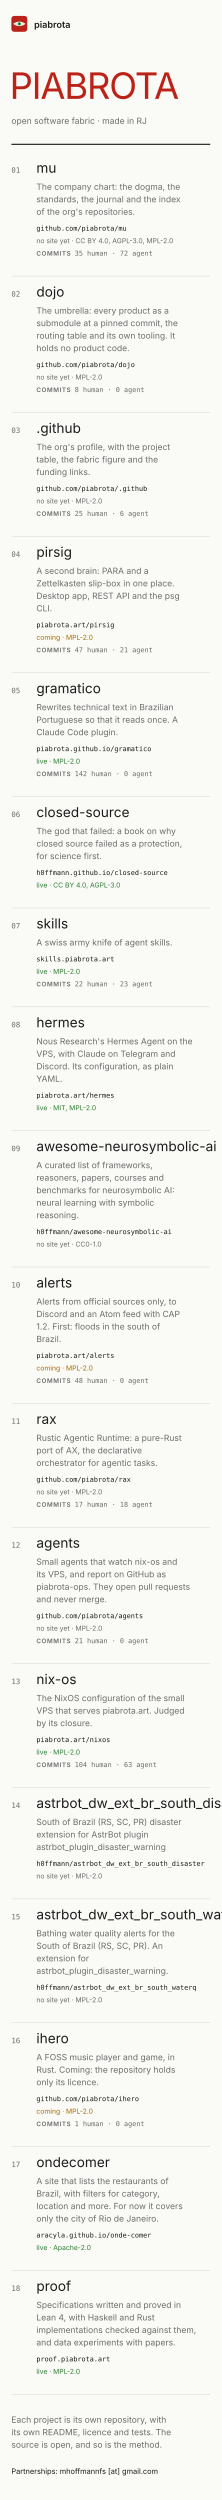
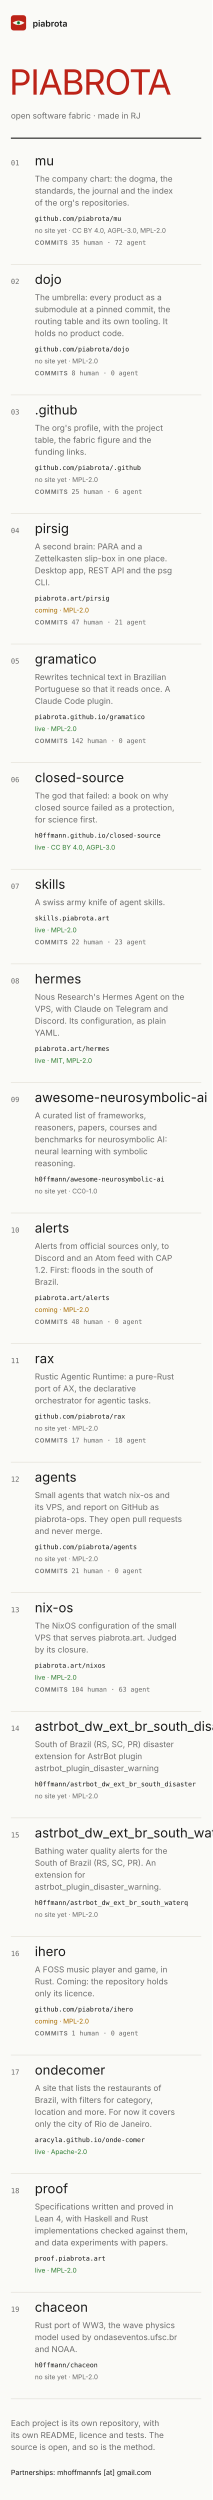
- <svg xmlns="http://www.w3.org/2000/svg" width="390" height="4400" viewBox="0 0 390 4400" font-family="Inter, system-ui, -apple-system, 'Segoe UI', sans-serif" role="img" aria-label="Mockup B, index: the piabrota.art homepage, 390 px wide">
+ <svg xmlns="http://www.w3.org/2000/svg" width="390" height="4596" viewBox="0 0 390 4596" font-family="Inter, system-ui, -apple-system, 'Segoe UI', sans-serif" role="img" aria-label="Mockup B, index: the piabrota.art homepage, 390 px wide">
  <defs />
-   <rect fill="#FAFAF7" height="4400" width="390" x="0" y="0" />
+   <rect fill="#FAFAF7" height="4596" width="390" x="0" y="0" />
  <g>
    <rect fill="#BC2318" height="28" rx="5" width="28" x="20" y="28" />
    <path d="M23 42 Q34 34 45 42 Q34 50 23 42Z" fill="#F7F3EA" />
    <circle cx="34" cy="42" fill="#2E9E4F" r="3" />
    <circle cx="34" cy="42" fill="#0B0D12" r="1" />
  </g>
  <text fill="#1B1B1B" font-size="16" font-weight="600" x="60" y="49">piabrota</text>
  <text fill="#BC2318" font-family="'Fjalla One', 'Arial Narrow', Inter, sans-serif" font-size="64" letter-spacing="-2" x="17" y="174">PIABROTA</text>
  <text fill="#6B6B6B" font-size="15" x="20" y="218">open software fabric · made in RJ</text>
  <line stroke="#1B1B1B" stroke-width="2" x1="20" x2="370" y1="254" y2="254" />
  <text fill="#6B6B6B" font-family="'JetBrains Mono', ui-monospace, monospace" font-size="13" x="20" y="304">01</text>
  <text fill="#1B1B1B" font-family="'Fjalla One', 'Arial Narrow', Inter, sans-serif" font-size="24" x="64" y="304">mu</text>
  <text fill="#6B6B6B" font-size="15" x="64" y="334">The company chart: the dogma, the</text>
  <text fill="#6B6B6B" font-size="15" x="64" y="356">standards, the journal and the index</text>
  <text fill="#6B6B6B" font-size="15" x="64" y="378">of the org's repositories.</text>
  <text fill="#1B1B1B" font-family="'JetBrains Mono', ui-monospace, monospace" font-size="12" x="64" y="406">github.com/piabrota/mu</text>
  <text fill="#6B6B6B" font-size="12" x="64" y="428">no site yet · CC BY 4.0, AGPL-3.0, MPL-2.0</text>
  <text fill="#6B6B6B" font-family="'JetBrains Mono', ui-monospace, monospace" font-size="12" x="64" y="450">
    <tspan font-family="Inter, sans-serif" font-size="11" font-weight="600" letter-spacing="1">COMMITS</tspan>  35 human · 72 agent</text>
  <line stroke="#DEDBD2" x1="20" x2="370" y1="486" y2="486" />
  <text fill="#6B6B6B" font-family="'JetBrains Mono', ui-monospace, monospace" font-size="13" x="20" y="522">02</text>
  <text fill="#1B1B1B" font-family="'Fjalla One', 'Arial Narrow', Inter, sans-serif" font-size="24" x="64" y="522">dojo</text>
  <text fill="#6B6B6B" font-size="15" x="64" y="552">The umbrella: every product as a</text>
  <text fill="#6B6B6B" font-size="15" x="64" y="574">submodule at a pinned commit, the</text>
  <text fill="#6B6B6B" font-size="15" x="64" y="596">routing table and its own tooling. It</text>
  <text fill="#6B6B6B" font-size="15" x="64" y="618">holds no product code.</text>
  <text fill="#1B1B1B" font-family="'JetBrains Mono', ui-monospace, monospace" font-size="12" x="64" y="646">github.com/piabrota/dojo</text>
  <text fill="#6B6B6B" font-size="12" x="64" y="668">no site yet · MPL-2.0</text>
  <text fill="#6B6B6B" font-family="'JetBrains Mono', ui-monospace, monospace" font-size="12" x="64" y="690">
    <tspan font-family="Inter, sans-serif" font-size="11" font-weight="600" letter-spacing="1">COMMITS</tspan>  8 human · 0 agent</text>
  <line stroke="#DEDBD2" x1="20" x2="370" y1="726" y2="726" />
  <text fill="#6B6B6B" font-family="'JetBrains Mono', ui-monospace, monospace" font-size="13" x="20" y="762">03</text>
  <text fill="#1B1B1B" font-family="'Fjalla One', 'Arial Narrow', Inter, sans-serif" font-size="24" x="64" y="762">.github</text>
  <text fill="#6B6B6B" font-size="15" x="64" y="792">The org's profile, with the project</text>
  <text fill="#6B6B6B" font-size="15" x="64" y="814">table, the fabric figure and the</text>
  <text fill="#6B6B6B" font-size="15" x="64" y="836">funding links.</text>
  <text fill="#1B1B1B" font-family="'JetBrains Mono', ui-monospace, monospace" font-size="12" x="64" y="864">github.com/piabrota/.github</text>
  <text fill="#6B6B6B" font-size="12" x="64" y="886">no site yet · MPL-2.0</text>
  <text fill="#6B6B6B" font-family="'JetBrains Mono', ui-monospace, monospace" font-size="12" x="64" y="908">
    <tspan font-family="Inter, sans-serif" font-size="11" font-weight="600" letter-spacing="1">COMMITS</tspan>  25 human · 6 agent</text>
  <line stroke="#DEDBD2" x1="20" x2="370" y1="944" y2="944" />
  <text fill="#6B6B6B" font-family="'JetBrains Mono', ui-monospace, monospace" font-size="13" x="20" y="980">04</text>
  <text fill="#1B1B1B" font-family="'Fjalla One', 'Arial Narrow', Inter, sans-serif" font-size="24" x="64" y="980">pirsig</text>
  <text fill="#6B6B6B" font-size="15" x="64" y="1010">A second brain: PARA and a</text>
  <text fill="#6B6B6B" font-size="15" x="64" y="1032">Zettelkasten slip-box in one place.</text>
  <text fill="#6B6B6B" font-size="15" x="64" y="1054">Desktop app, REST API and the psg</text>
  <text fill="#6B6B6B" font-size="15" x="64" y="1076">CLI.</text>
  <text fill="#1B1B1B" font-family="'JetBrains Mono', ui-monospace, monospace" font-size="12" x="64" y="1104">piabrota.art/pirsig</text>
  <text fill="#A86B00" font-size="12" x="64" y="1126">coming · MPL-2.0</text>
  <text fill="#6B6B6B" font-family="'JetBrains Mono', ui-monospace, monospace" font-size="12" x="64" y="1148">
    <tspan font-family="Inter, sans-serif" font-size="11" font-weight="600" letter-spacing="1">COMMITS</tspan>  47 human · 21 agent</text>
  <line stroke="#DEDBD2" x1="20" x2="370" y1="1184" y2="1184" />
  <text fill="#6B6B6B" font-family="'JetBrains Mono', ui-monospace, monospace" font-size="13" x="20" y="1220">05</text>
  <text fill="#1B1B1B" font-family="'Fjalla One', 'Arial Narrow', Inter, sans-serif" font-size="24" x="64" y="1220">gramatico</text>
  <text fill="#6B6B6B" font-size="15" x="64" y="1250">Rewrites technical text in Brazilian</text>
  <text fill="#6B6B6B" font-size="15" x="64" y="1272">Portuguese so that it reads once. A</text>
  <text fill="#6B6B6B" font-size="15" x="64" y="1294">Claude Code plugin.</text>
  <text fill="#1B1B1B" font-family="'JetBrains Mono', ui-monospace, monospace" font-size="12" x="64" y="1322">piabrota.github.io/gramatico</text>
  <text fill="#2E7D32" font-size="12" x="64" y="1344">live · MPL-2.0</text>
  <text fill="#6B6B6B" font-family="'JetBrains Mono', ui-monospace, monospace" font-size="12" x="64" y="1366">
    <tspan font-family="Inter, sans-serif" font-size="11" font-weight="600" letter-spacing="1">COMMITS</tspan>  142 human · 0 agent</text>
  <line stroke="#DEDBD2" x1="20" x2="370" y1="1402" y2="1402" />
  <text fill="#6B6B6B" font-family="'JetBrains Mono', ui-monospace, monospace" font-size="13" x="20" y="1438">06</text>
  <text fill="#1B1B1B" font-family="'Fjalla One', 'Arial Narrow', Inter, sans-serif" font-size="24" x="64" y="1438">closed-source</text>
  <text fill="#6B6B6B" font-size="15" x="64" y="1468">The god that failed: a book on why</text>
  <text fill="#6B6B6B" font-size="15" x="64" y="1490">closed source failed as a protection,</text>
  <text fill="#6B6B6B" font-size="15" x="64" y="1512">for science first.</text>
  <text fill="#1B1B1B" font-family="'JetBrains Mono', ui-monospace, monospace" font-size="12" x="64" y="1540">h0ffmann.github.io/closed-source</text>
  <text fill="#2E7D32" font-size="12" x="64" y="1562">live · CC BY 4.0, AGPL-3.0</text>
  <line stroke="#DEDBD2" x1="20" x2="370" y1="1598" y2="1598" />
  <text fill="#6B6B6B" font-family="'JetBrains Mono', ui-monospace, monospace" font-size="13" x="20" y="1634">07</text>
  <text fill="#1B1B1B" font-family="'Fjalla One', 'Arial Narrow', Inter, sans-serif" font-size="24" x="64" y="1634">skills</text>
  <text fill="#6B6B6B" font-size="15" x="64" y="1664">A swiss army knife of agent skills.</text>
  <text fill="#1B1B1B" font-family="'JetBrains Mono', ui-monospace, monospace" font-size="12" x="64" y="1692">skills.piabrota.art</text>
  <text fill="#2E7D32" font-size="12" x="64" y="1714">live · MPL-2.0</text>
  <text fill="#6B6B6B" font-family="'JetBrains Mono', ui-monospace, monospace" font-size="12" x="64" y="1736">
    <tspan font-family="Inter, sans-serif" font-size="11" font-weight="600" letter-spacing="1">COMMITS</tspan>  22 human · 23 agent</text>
  <line stroke="#DEDBD2" x1="20" x2="370" y1="1772" y2="1772" />
  <text fill="#6B6B6B" font-family="'JetBrains Mono', ui-monospace, monospace" font-size="13" x="20" y="1808">08</text>
  <text fill="#1B1B1B" font-family="'Fjalla One', 'Arial Narrow', Inter, sans-serif" font-size="24" x="64" y="1808">hermes</text>
  <text fill="#6B6B6B" font-size="15" x="64" y="1838">Nous Research's Hermes Agent on the</text>
  <text fill="#6B6B6B" font-size="15" x="64" y="1860">VPS, with Claude on Telegram and</text>
  <text fill="#6B6B6B" font-size="15" x="64" y="1882">Discord. Its configuration, as plain</text>
  <text fill="#6B6B6B" font-size="15" x="64" y="1904">YAML.</text>
  <text fill="#1B1B1B" font-family="'JetBrains Mono', ui-monospace, monospace" font-size="12" x="64" y="1932">piabrota.art/hermes</text>
  <text fill="#2E7D32" font-size="12" x="64" y="1954">live · MIT, MPL-2.0</text>
  <line stroke="#DEDBD2" x1="20" x2="370" y1="1990" y2="1990" />
  <text fill="#6B6B6B" font-family="'JetBrains Mono', ui-monospace, monospace" font-size="13" x="20" y="2026">09</text>
  <text fill="#1B1B1B" font-family="'Fjalla One', 'Arial Narrow', Inter, sans-serif" font-size="24" x="64" y="2026">awesome-neurosymbolic-ai</text>
  <text fill="#6B6B6B" font-size="15" x="64" y="2056">A curated list of frameworks,</text>
  <text fill="#6B6B6B" font-size="15" x="64" y="2078">reasoners, papers, courses and</text>
  <text fill="#6B6B6B" font-size="15" x="64" y="2100">benchmarks for neurosymbolic AI:</text>
  <text fill="#6B6B6B" font-size="15" x="64" y="2122">neural learning with symbolic</text>
  <text fill="#6B6B6B" font-size="15" x="64" y="2144">reasoning.</text>
  <text fill="#1B1B1B" font-family="'JetBrains Mono', ui-monospace, monospace" font-size="12" x="64" y="2172">h0ffmann/awesome-neurosymbolic-ai</text>
  <text fill="#6B6B6B" font-size="12" x="64" y="2194">no site yet · CC0-1.0</text>
  <line stroke="#DEDBD2" x1="20" x2="370" y1="2230" y2="2230" />
  <text fill="#6B6B6B" font-family="'JetBrains Mono', ui-monospace, monospace" font-size="13" x="20" y="2266">10</text>
  <text fill="#1B1B1B" font-family="'Fjalla One', 'Arial Narrow', Inter, sans-serif" font-size="24" x="64" y="2266">alerts</text>
  <text fill="#6B6B6B" font-size="15" x="64" y="2296">Alerts from official sources only, to</text>
  <text fill="#6B6B6B" font-size="15" x="64" y="2318">Discord and an Atom feed with CAP</text>
  <text fill="#6B6B6B" font-size="15" x="64" y="2340">1.2. First: floods in the south of</text>
  <text fill="#6B6B6B" font-size="15" x="64" y="2362">Brazil.</text>
  <text fill="#1B1B1B" font-family="'JetBrains Mono', ui-monospace, monospace" font-size="12" x="64" y="2390">piabrota.art/alerts</text>
  <text fill="#A86B00" font-size="12" x="64" y="2412">coming · MPL-2.0</text>
  <text fill="#6B6B6B" font-family="'JetBrains Mono', ui-monospace, monospace" font-size="12" x="64" y="2434">
    <tspan font-family="Inter, sans-serif" font-size="11" font-weight="600" letter-spacing="1">COMMITS</tspan>  48 human · 0 agent</text>
  <line stroke="#DEDBD2" x1="20" x2="370" y1="2470" y2="2470" />
  <text fill="#6B6B6B" font-family="'JetBrains Mono', ui-monospace, monospace" font-size="13" x="20" y="2506">11</text>
  <text fill="#1B1B1B" font-family="'Fjalla One', 'Arial Narrow', Inter, sans-serif" font-size="24" x="64" y="2506">rax</text>
  <text fill="#6B6B6B" font-size="15" x="64" y="2536">Rustic Agentic Runtime: a pure-Rust</text>
  <text fill="#6B6B6B" font-size="15" x="64" y="2558">port of AX, the declarative</text>
  <text fill="#6B6B6B" font-size="15" x="64" y="2580">orchestrator for agentic tasks.</text>
  <text fill="#1B1B1B" font-family="'JetBrains Mono', ui-monospace, monospace" font-size="12" x="64" y="2608">github.com/piabrota/rax</text>
  <text fill="#6B6B6B" font-size="12" x="64" y="2630">no site yet · MPL-2.0</text>
  <text fill="#6B6B6B" font-family="'JetBrains Mono', ui-monospace, monospace" font-size="12" x="64" y="2652">
    <tspan font-family="Inter, sans-serif" font-size="11" font-weight="600" letter-spacing="1">COMMITS</tspan>  17 human · 18 agent</text>
  <line stroke="#DEDBD2" x1="20" x2="370" y1="2688" y2="2688" />
  <text fill="#6B6B6B" font-family="'JetBrains Mono', ui-monospace, monospace" font-size="13" x="20" y="2724">12</text>
  <text fill="#1B1B1B" font-family="'Fjalla One', 'Arial Narrow', Inter, sans-serif" font-size="24" x="64" y="2724">agents</text>
  <text fill="#6B6B6B" font-size="15" x="64" y="2754">Small agents that watch nix-os and</text>
  <text fill="#6B6B6B" font-size="15" x="64" y="2776">its VPS, and report on GitHub as</text>
  <text fill="#6B6B6B" font-size="15" x="64" y="2798">piabrota-ops. They open pull requests</text>
  <text fill="#6B6B6B" font-size="15" x="64" y="2820">and never merge.</text>
  <text fill="#1B1B1B" font-family="'JetBrains Mono', ui-monospace, monospace" font-size="12" x="64" y="2848">github.com/piabrota/agents</text>
  <text fill="#6B6B6B" font-size="12" x="64" y="2870">no site yet · MPL-2.0</text>
  <text fill="#6B6B6B" font-family="'JetBrains Mono', ui-monospace, monospace" font-size="12" x="64" y="2892">
    <tspan font-family="Inter, sans-serif" font-size="11" font-weight="600" letter-spacing="1">COMMITS</tspan>  21 human · 0 agent</text>
  <line stroke="#DEDBD2" x1="20" x2="370" y1="2928" y2="2928" />
  <text fill="#6B6B6B" font-family="'JetBrains Mono', ui-monospace, monospace" font-size="13" x="20" y="2964">13</text>
  <text fill="#1B1B1B" font-family="'Fjalla One', 'Arial Narrow', Inter, sans-serif" font-size="24" x="64" y="2964">nix-os</text>
  <text fill="#6B6B6B" font-size="15" x="64" y="2994">The NixOS configuration of the small</text>
  <text fill="#6B6B6B" font-size="15" x="64" y="3016">VPS that serves piabrota.art. Judged</text>
  <text fill="#6B6B6B" font-size="15" x="64" y="3038">by its closure.</text>
  <text fill="#1B1B1B" font-family="'JetBrains Mono', ui-monospace, monospace" font-size="12" x="64" y="3066">piabrota.art/nixos</text>
  <text fill="#2E7D32" font-size="12" x="64" y="3088">live · MPL-2.0</text>
  <text fill="#6B6B6B" font-family="'JetBrains Mono', ui-monospace, monospace" font-size="12" x="64" y="3110">
    <tspan font-family="Inter, sans-serif" font-size="11" font-weight="600" letter-spacing="1">COMMITS</tspan>  104 human · 63 agent</text>
  <line stroke="#DEDBD2" x1="20" x2="370" y1="3146" y2="3146" />
  <text fill="#6B6B6B" font-family="'JetBrains Mono', ui-monospace, monospace" font-size="13" x="20" y="3182">14</text>
  <text fill="#1B1B1B" font-family="'Fjalla One', 'Arial Narrow', Inter, sans-serif" font-size="24" x="64" y="3182">astrbot_dw_ext_br_south_disaster</text>
  <text fill="#6B6B6B" font-size="15" x="64" y="3212">South of Brazil (RS, SC, PR) disaster</text>
  <text fill="#6B6B6B" font-size="15" x="64" y="3234">extension for AstrBot plugin</text>
  <text fill="#6B6B6B" font-size="15" x="64" y="3256">astrbot_plugin_disaster_warning</text>
  <text fill="#1B1B1B" font-family="'JetBrains Mono', ui-monospace, monospace" font-size="12" x="64" y="3284">h0ffmann/astrbot_dw_ext_br_south_disaster</text>
  <text fill="#6B6B6B" font-size="12" x="64" y="3306">no site yet · MPL-2.0</text>
  <line stroke="#DEDBD2" x1="20" x2="370" y1="3342" y2="3342" />
  <text fill="#6B6B6B" font-family="'JetBrains Mono', ui-monospace, monospace" font-size="13" x="20" y="3378">15</text>
  <text fill="#1B1B1B" font-family="'Fjalla One', 'Arial Narrow', Inter, sans-serif" font-size="24" x="64" y="3378">astrbot_dw_ext_br_south_waterq</text>
  <text fill="#6B6B6B" font-size="15" x="64" y="3408">Bathing water quality alerts for the</text>
  <text fill="#6B6B6B" font-size="15" x="64" y="3430">South of Brazil (RS, SC, PR). An</text>
  <text fill="#6B6B6B" font-size="15" x="64" y="3452">extension for</text>
  <text fill="#6B6B6B" font-size="15" x="64" y="3474">astrbot_plugin_disaster_warning.</text>
  <text fill="#1B1B1B" font-family="'JetBrains Mono', ui-monospace, monospace" font-size="12" x="64" y="3502">h0ffmann/astrbot_dw_ext_br_south_waterq</text>
  <text fill="#6B6B6B" font-size="12" x="64" y="3524">no site yet · MPL-2.0</text>
  <line stroke="#DEDBD2" x1="20" x2="370" y1="3560" y2="3560" />
  <text fill="#6B6B6B" font-family="'JetBrains Mono', ui-monospace, monospace" font-size="13" x="20" y="3596">16</text>
  <text fill="#1B1B1B" font-family="'Fjalla One', 'Arial Narrow', Inter, sans-serif" font-size="24" x="64" y="3596">ihero</text>
  <text fill="#6B6B6B" font-size="15" x="64" y="3626">A FOSS music player and game, in</text>
  <text fill="#6B6B6B" font-size="15" x="64" y="3648">Rust. Coming: the repository holds</text>
  <text fill="#6B6B6B" font-size="15" x="64" y="3670">only its licence.</text>
  <text fill="#1B1B1B" font-family="'JetBrains Mono', ui-monospace, monospace" font-size="12" x="64" y="3698">github.com/piabrota/ihero</text>
  <text fill="#A86B00" font-size="12" x="64" y="3720">coming · MPL-2.0</text>
  <text fill="#6B6B6B" font-family="'JetBrains Mono', ui-monospace, monospace" font-size="12" x="64" y="3742">
    <tspan font-family="Inter, sans-serif" font-size="11" font-weight="600" letter-spacing="1">COMMITS</tspan>  1 human · 0 agent</text>
  <line stroke="#DEDBD2" x1="20" x2="370" y1="3778" y2="3778" />
  <text fill="#6B6B6B" font-family="'JetBrains Mono', ui-monospace, monospace" font-size="13" x="20" y="3814">17</text>
  <text fill="#1B1B1B" font-family="'Fjalla One', 'Arial Narrow', Inter, sans-serif" font-size="24" x="64" y="3814">ondecomer</text>
  <text fill="#6B6B6B" font-size="15" x="64" y="3844">A site that lists the restaurants of</text>
  <text fill="#6B6B6B" font-size="15" x="64" y="3866">Brazil, with filters for category,</text>
  <text fill="#6B6B6B" font-size="15" x="64" y="3888">location and more. For now it covers</text>
  <text fill="#6B6B6B" font-size="15" x="64" y="3910">only the city of Rio de Janeiro.</text>
  <text fill="#1B1B1B" font-family="'JetBrains Mono', ui-monospace, monospace" font-size="12" x="64" y="3938">aracyla.github.io/onde-comer</text>
  <text fill="#2E7D32" font-size="12" x="64" y="3960">live · Apache-2.0</text>
  <line stroke="#DEDBD2" x1="20" x2="370" y1="3996" y2="3996" />
  <text fill="#6B6B6B" font-family="'JetBrains Mono', ui-monospace, monospace" font-size="13" x="20" y="4032">18</text>
  <text fill="#1B1B1B" font-family="'Fjalla One', 'Arial Narrow', Inter, sans-serif" font-size="24" x="64" y="4032">proof</text>
  <text fill="#6B6B6B" font-size="15" x="64" y="4062">Specifications written and proved in</text>
  <text fill="#6B6B6B" font-size="15" x="64" y="4084">Lean 4, with Haskell and Rust</text>
  <text fill="#6B6B6B" font-size="15" x="64" y="4106">implementations checked against them,</text>
  <text fill="#6B6B6B" font-size="15" x="64" y="4128">and data experiments with papers.</text>
  <text fill="#1B1B1B" font-family="'JetBrains Mono', ui-monospace, monospace" font-size="12" x="64" y="4156">proof.piabrota.art</text>
  <text fill="#2E7D32" font-size="12" x="64" y="4178">live · MPL-2.0</text>
  <line stroke="#DEDBD2" x1="20" x2="370" y1="4214" y2="4214" />
-   <text fill="#6B6B6B" font-size="15" x="20" y="4264">Each project is its own repository, with</text>
-   <text fill="#6B6B6B" font-size="15" x="20" y="4286">its own README, licence and tests. The</text>
-   <text fill="#6B6B6B" font-size="15" x="20" y="4308">source is open, and so is the method.</text>
-   <text fill="#1B1B1B" font-size="13" x="20" y="4354">Partnerships: mhoffmannfs [at] gmail.com</text>
+   <text fill="#6B6B6B" font-family="'JetBrains Mono', ui-monospace, monospace" font-size="13" x="20" y="4250">19</text>
+   <text fill="#1B1B1B" font-family="'Fjalla One', 'Arial Narrow', Inter, sans-serif" font-size="24" x="64" y="4250">chaceon</text>
+   <text fill="#6B6B6B" font-size="15" x="64" y="4280">Rust port of WW3, the wave physics</text>
+   <text fill="#6B6B6B" font-size="15" x="64" y="4302">model used by ondaseventos.ufsc.br</text>
+   <text fill="#6B6B6B" font-size="15" x="64" y="4324">and NOAA.</text>
+   <text fill="#1B1B1B" font-family="'JetBrains Mono', ui-monospace, monospace" font-size="12" x="64" y="4352">h0ffmann/chaceon</text>
+   <text fill="#6B6B6B" font-size="12" x="64" y="4374">no site yet · MPL-2.0</text>
+   <line stroke="#DEDBD2" x1="20" x2="370" y1="4410" y2="4410" />
+   <text fill="#6B6B6B" font-size="15" x="20" y="4460">Each project is its own repository, with</text>
+   <text fill="#6B6B6B" font-size="15" x="20" y="4482">its own README, licence and tests. The</text>
+   <text fill="#6B6B6B" font-size="15" x="20" y="4504">source is open, and so is the method.</text>
+   <text fill="#1B1B1B" font-size="13" x="20" y="4550">Partnerships: mhoffmannfs [at] gmail.com</text>
</svg>
